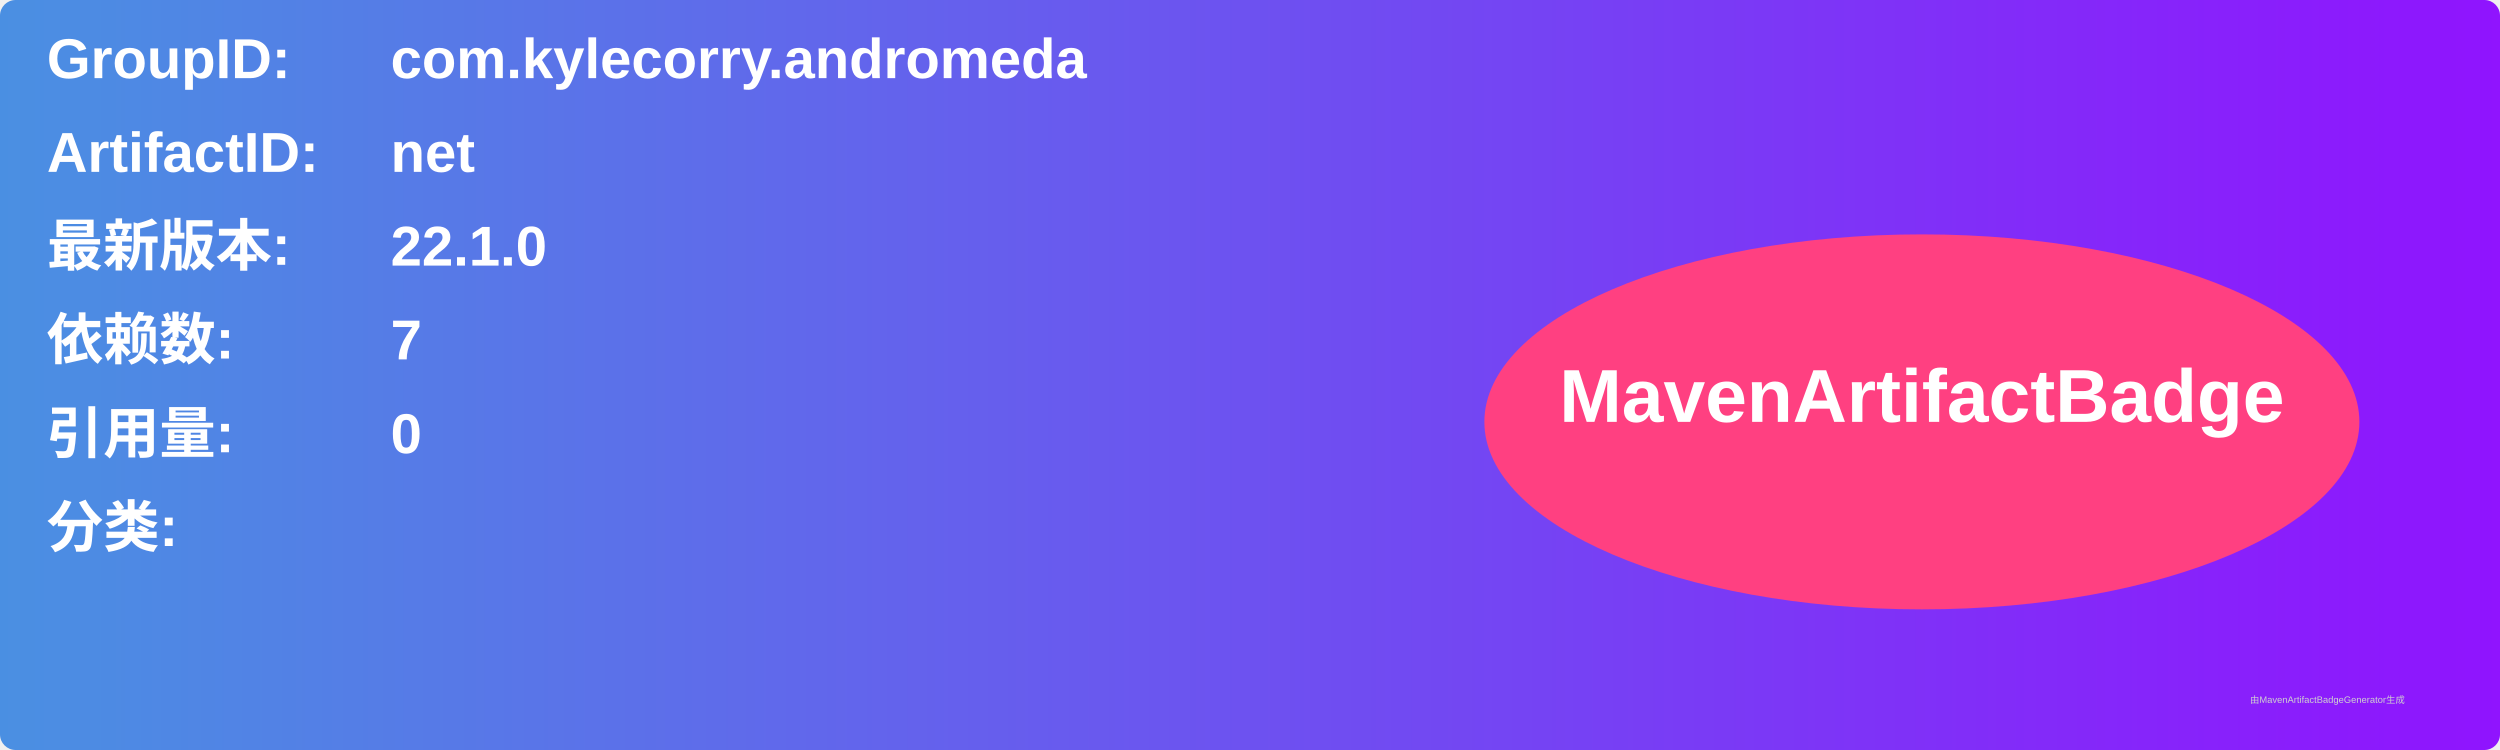
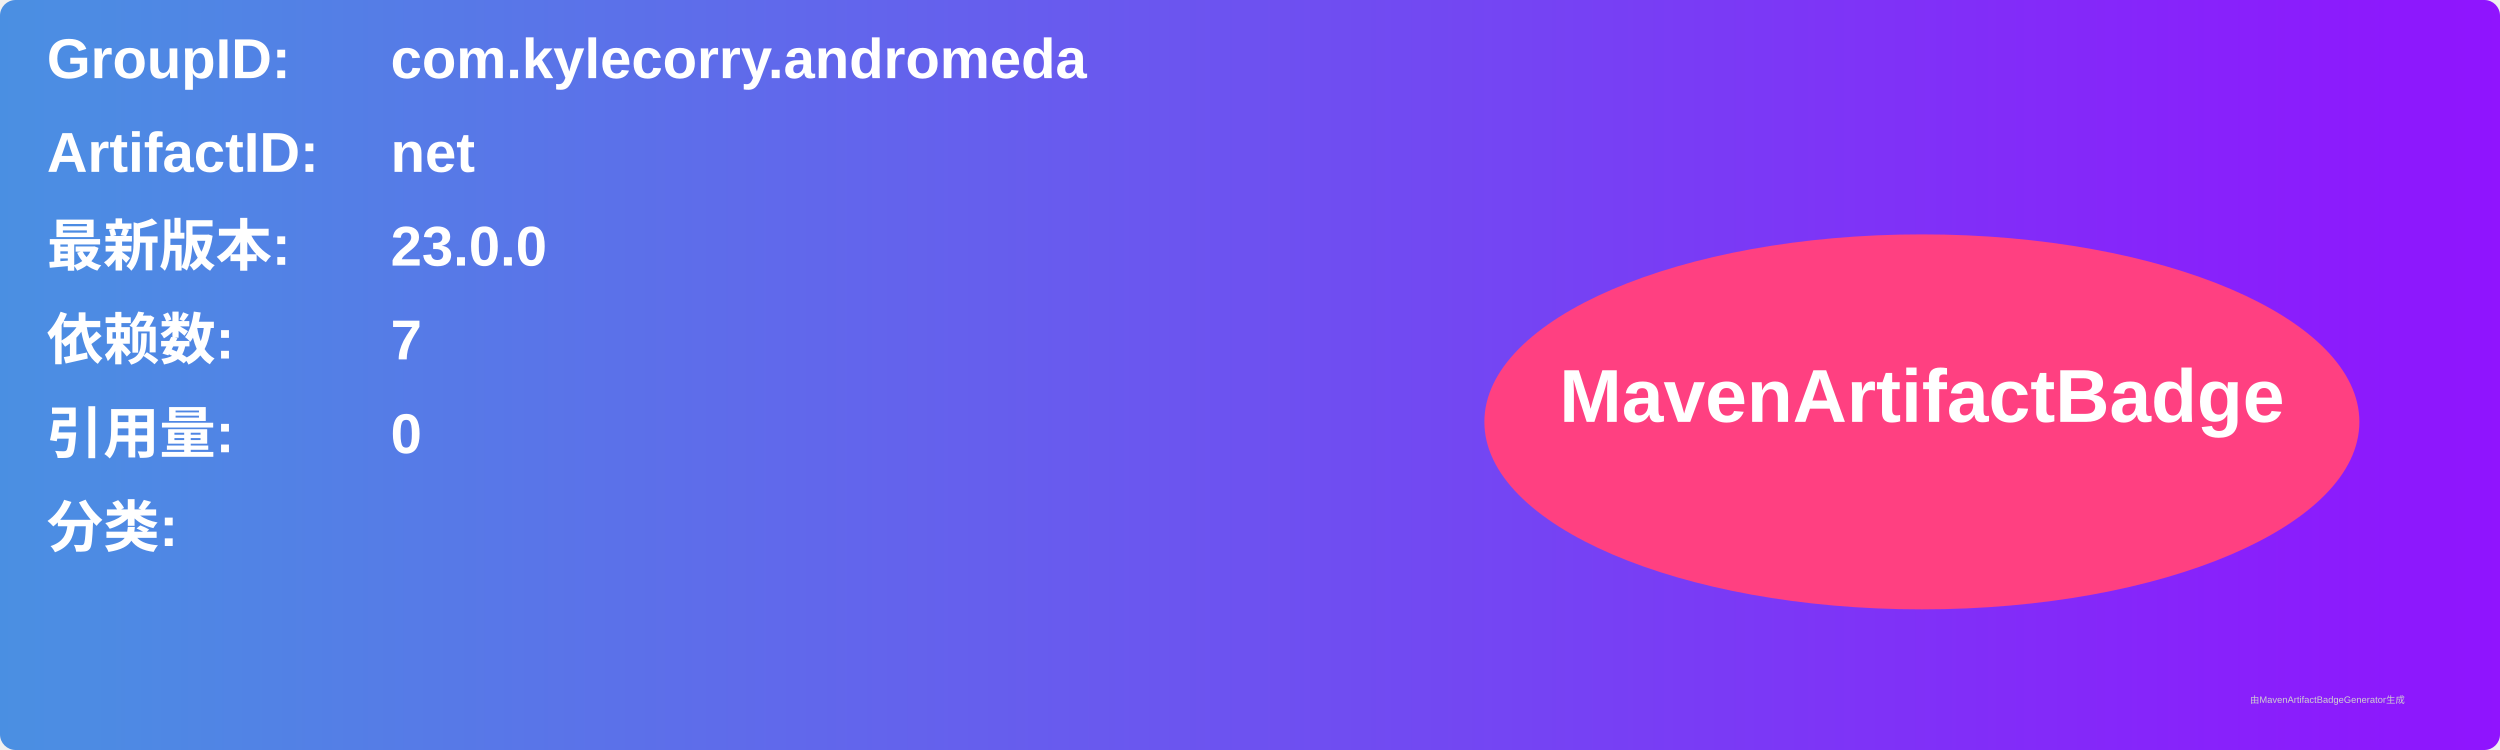
<svg xmlns="http://www.w3.org/2000/svg" width="800" height="240" viewBox="0 0 800 240">
  <linearGradient id="grad" x1="0%" y1="0%" x2="100%" y2="0%">
    <stop offset="0%" stop-color="#4a90e2" />
    <stop offset="100%" stop-color="#9013fe" />
  </linearGradient>
  <rect width="100%" height="100%" rx="5" ry="5" fill="url(#grad)" />
  <g transform="translate(15, 15)">
    <text x="0" y="10" font-family="Arial" font-size="18" fill="white" font-weight="bold" width="260">GroupID:</text>
    <text x="110" y="10" font-family="Arial" font-size="18" fill="white" font-weight="bold" width="460">com.kylecorry.andromeda</text>
    <text x="0" y="40" font-family="Arial" font-size="18" fill="white" font-weight="bold" width="260">ArtifactID:</text>
    <text x="110" y="40" font-family="Arial" font-size="18" fill="white" font-weight="bold" width="460">net</text>
    <text x="0" y="70" font-family="Arial" font-size="18" fill="white" font-weight="bold">最新版本:</text>
    <text x="110" y="70" font-family="Arial" font-size="18" fill="white" font-weight="bold">
-       <tspan font-weight="bold">22.1.0</tspan>
+       <tspan font-weight="bold">23.0.0</tspan>
    </text>
    <text x="0" y="100" font-family="Arial" font-size="18" fill="white" font-weight="bold">依赖数: </text>
    <text x="110" y="100" font-family="Arial" font-size="18" fill="white">
      <tspan font-weight="bold">7</tspan>
    </text>
    <text x="0" y="130" font-family="Arial" font-size="18" fill="white" font-weight="bold">引用量: </text>
    <text x="110" y="130" font-family="Arial" font-size="18" fill="white">
      <tspan font-weight="bold">0</tspan>
    </text>
    <text x="0" y="160" font-family="Arial" font-size="18" fill="white" font-weight="bold">分类:</text>
    <text x="10" y="190" font-family="Arial" font-size="10" fill="white">
      <tspan font-weight="bold" />
    </text>
    <ellipse cx="600" cy="120" rx="140" ry="60" fill="#ff4081" />
    <text x="600" y="120" text-anchor="middle" font-family="Arial" font-size="24" fill="white" font-weight="bold">MavenArtifactBadge</text>
  </g>
  <text x="720" y="225" font-family="Arial" font-size="3" fill="#d0d0d0">由MavenArtifactBadgeGenerator生成</text>
</svg>
